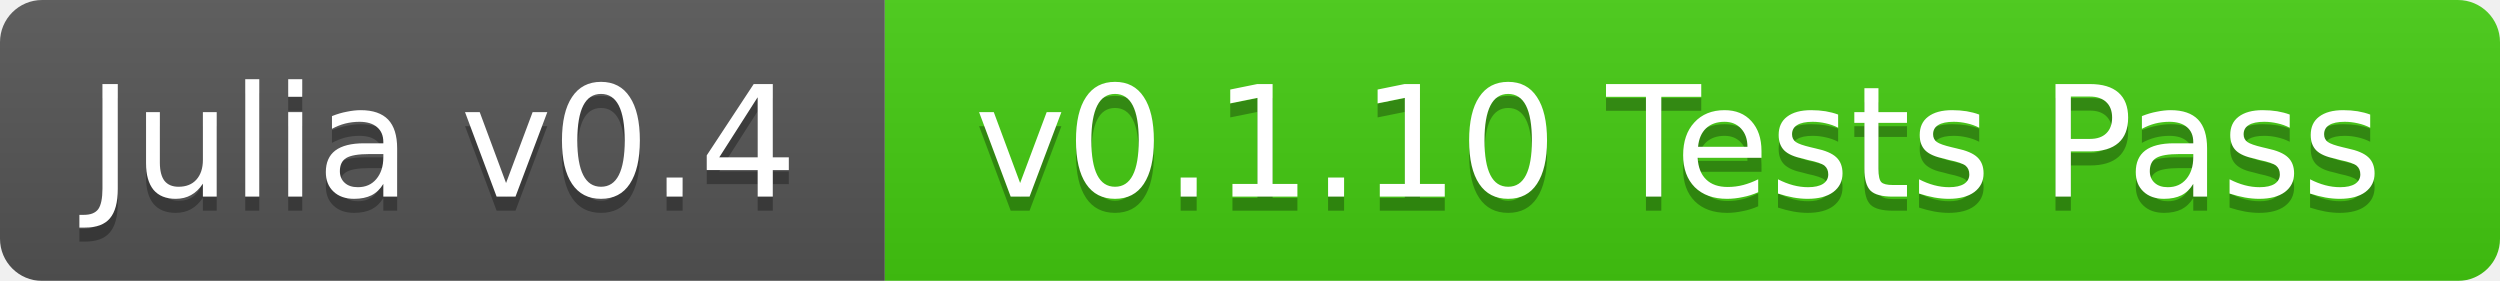
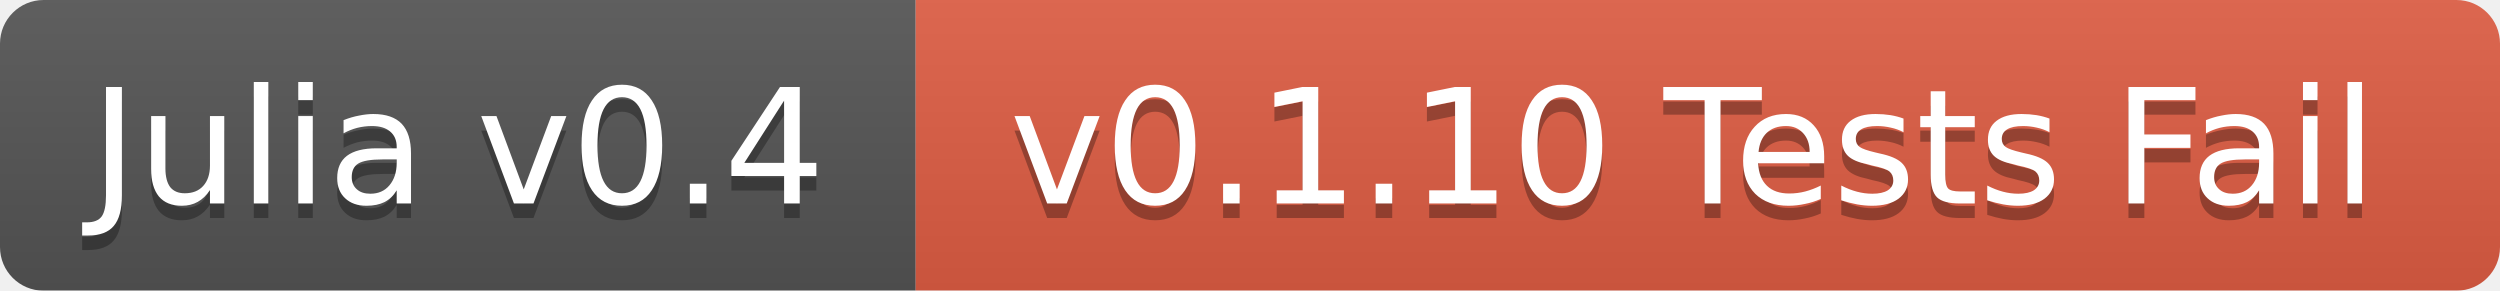
- <svg xmlns="http://www.w3.org/2000/svg" width="178" height="20">
+ <svg xmlns="http://www.w3.org/2000/svg" width="172" height="20">
  <linearGradient id="b" x2="0" y2="100%">
    <stop offset="0" stop-color="#bbb" stop-opacity=".1" />
    <stop offset="1" stop-opacity=".1" />
  </linearGradient>
  <mask id="a">
-     <rect width="178" height="20" rx="3" fill="#fff" />
+     <rect width="172" height="20" rx="3" fill="#fff" />
  </mask>
  <g mask="url(#a)">
    <path fill="#555" d="M0 0h63v20H0z" />
-     <path fill="#4c1" d="M63 0h115v20H63z" />
-     <path fill="url(#b)" d="M0 0h178v20H0z" />
+     <path fill="#e05d44" d="M63 0h109v20H63z" />
+     <path fill="url(#b)" d="M0 0h172v20H0z" />
  </g>
  <g fill="#fff" text-anchor="middle" font-family="DejaVu Sans,Verdana,Geneva,sans-serif" font-size="11">
    <text x="31.5" y="15" fill="#010101" fill-opacity=".3">Julia v0.4</text>
    <text x="31.5" y="14">Julia v0.4</text>
-     <text x="119.5" y="15" fill="#010101" fill-opacity=".3">v0.1.10 Tests Pass</text>
-     <text x="119.5" y="14">v0.1.10 Tests Pass</text>
+     <text x="116.5" y="15" fill="#010101" fill-opacity=".3">v0.1.10 Tests Fail</text>
+     <text x="116.5" y="14">v0.1.10 Tests Fail</text>
  </g>
</svg>
